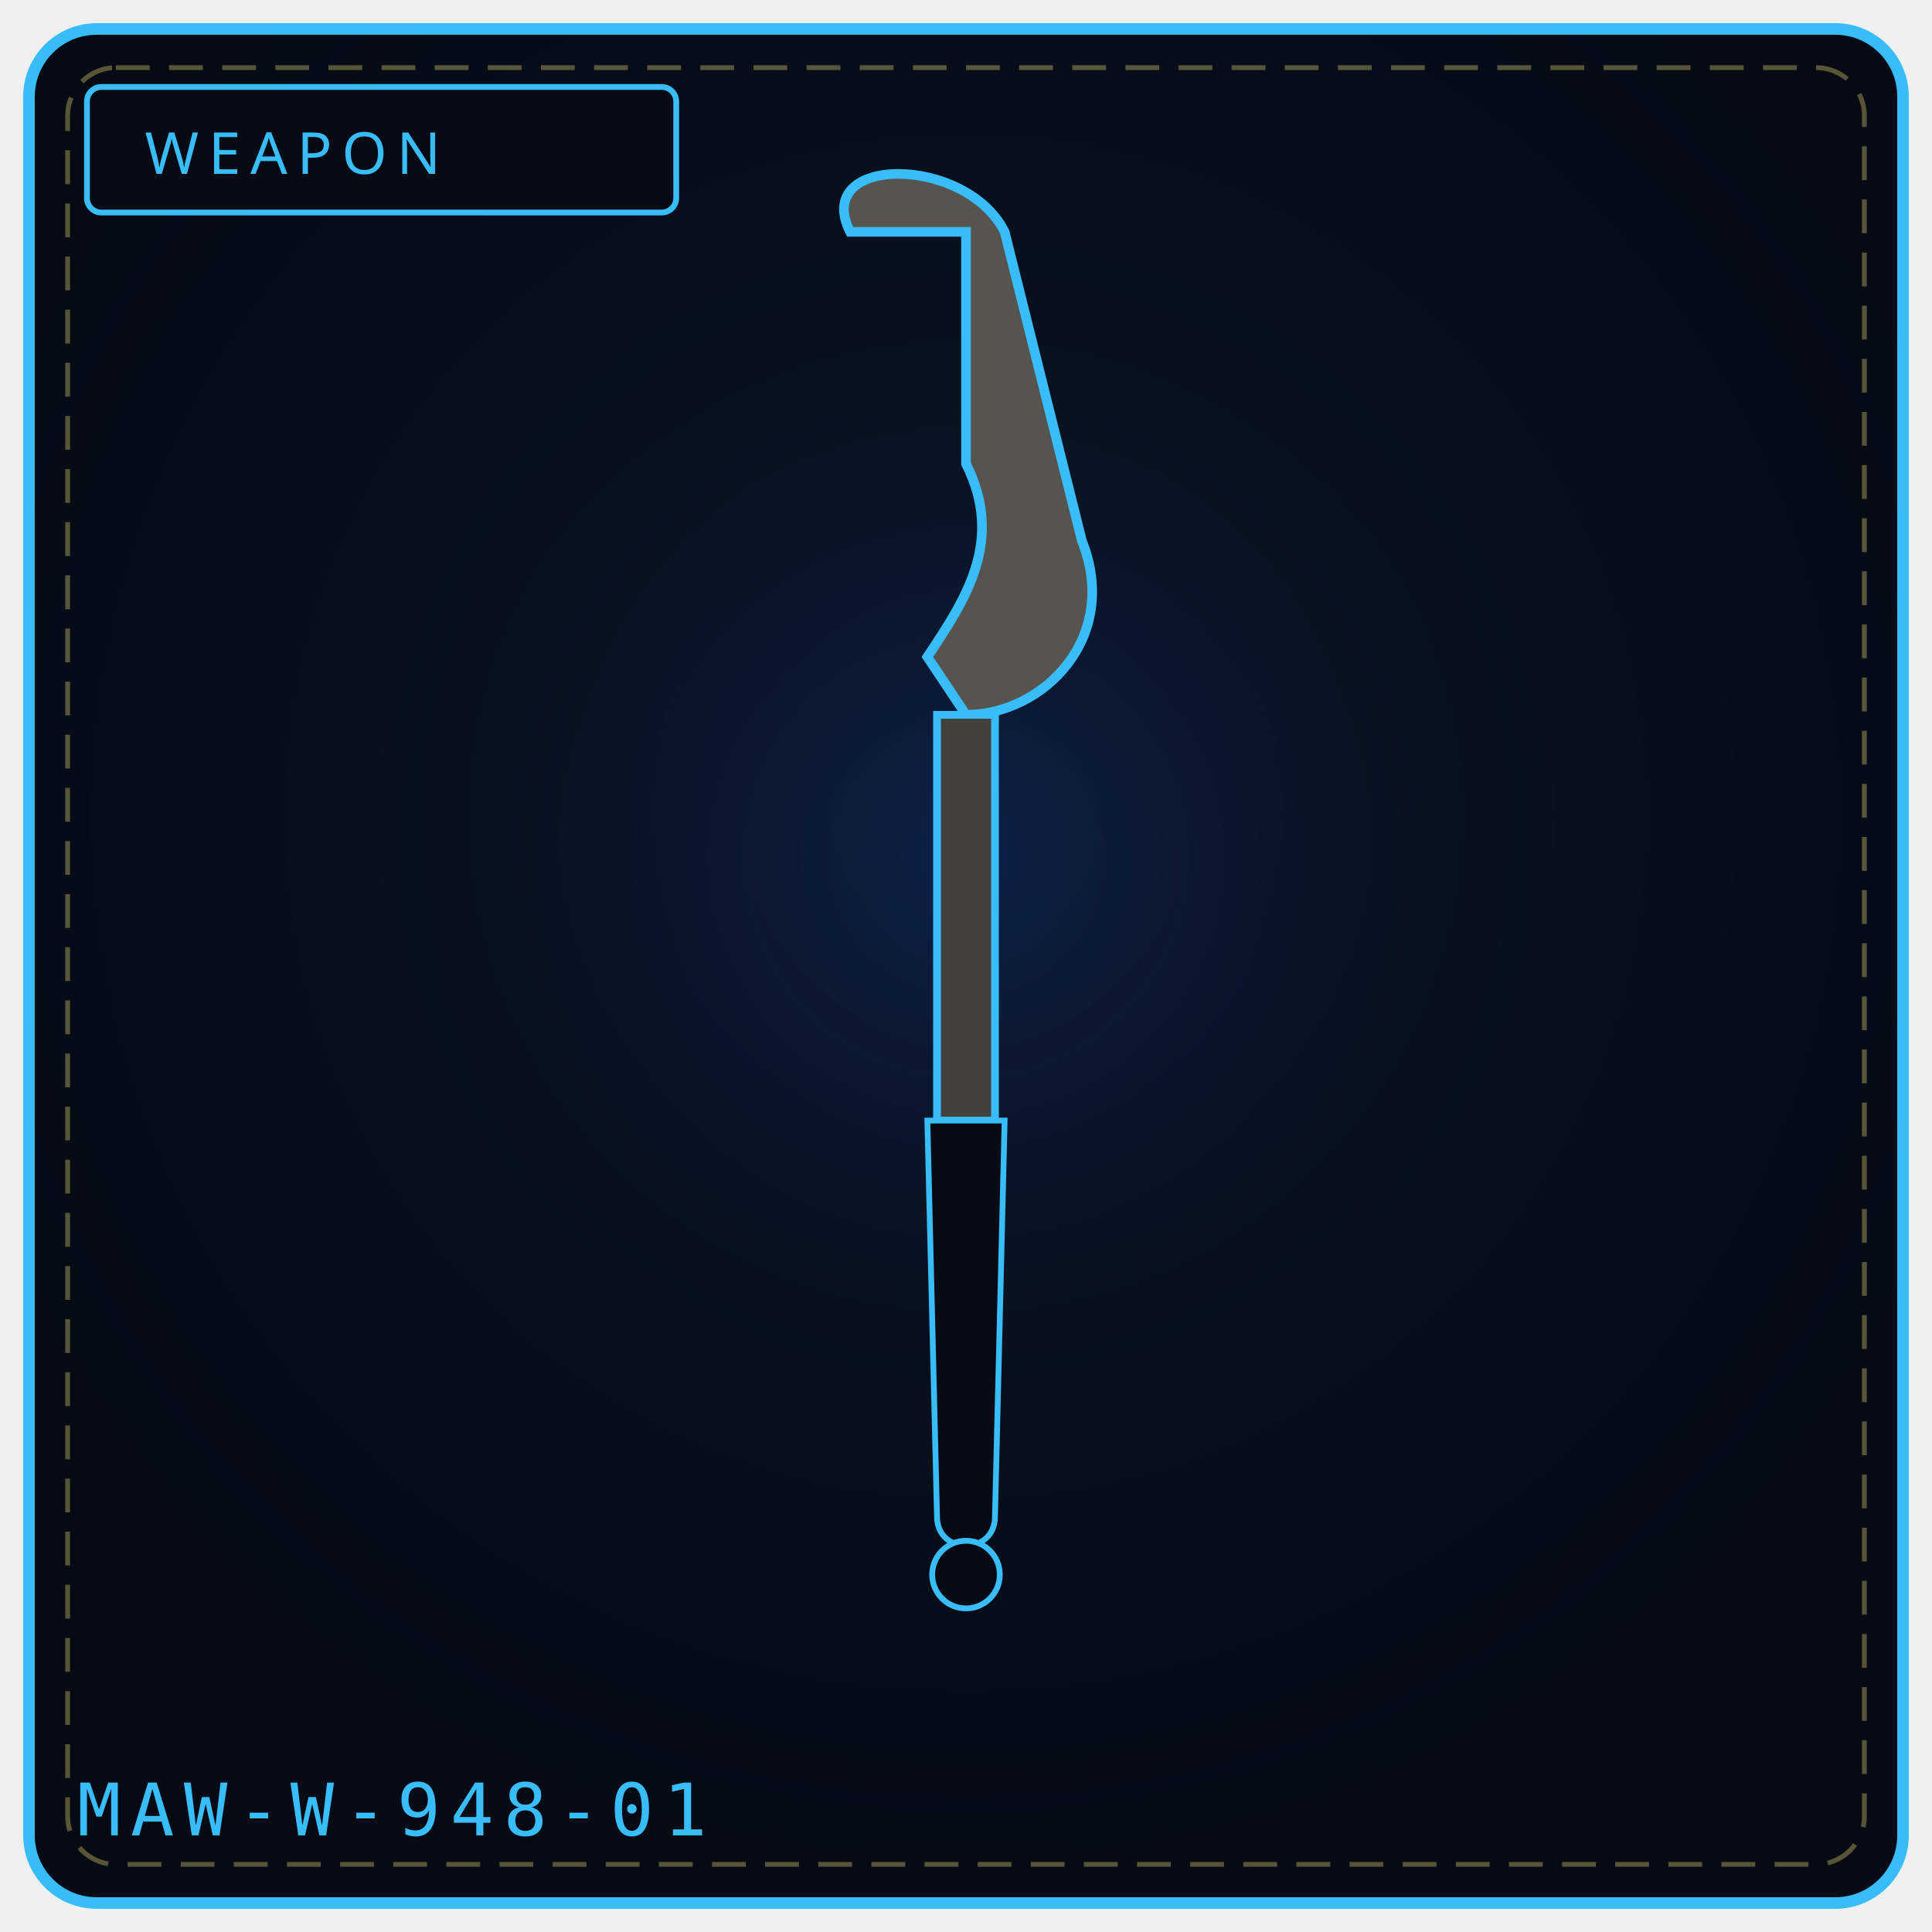
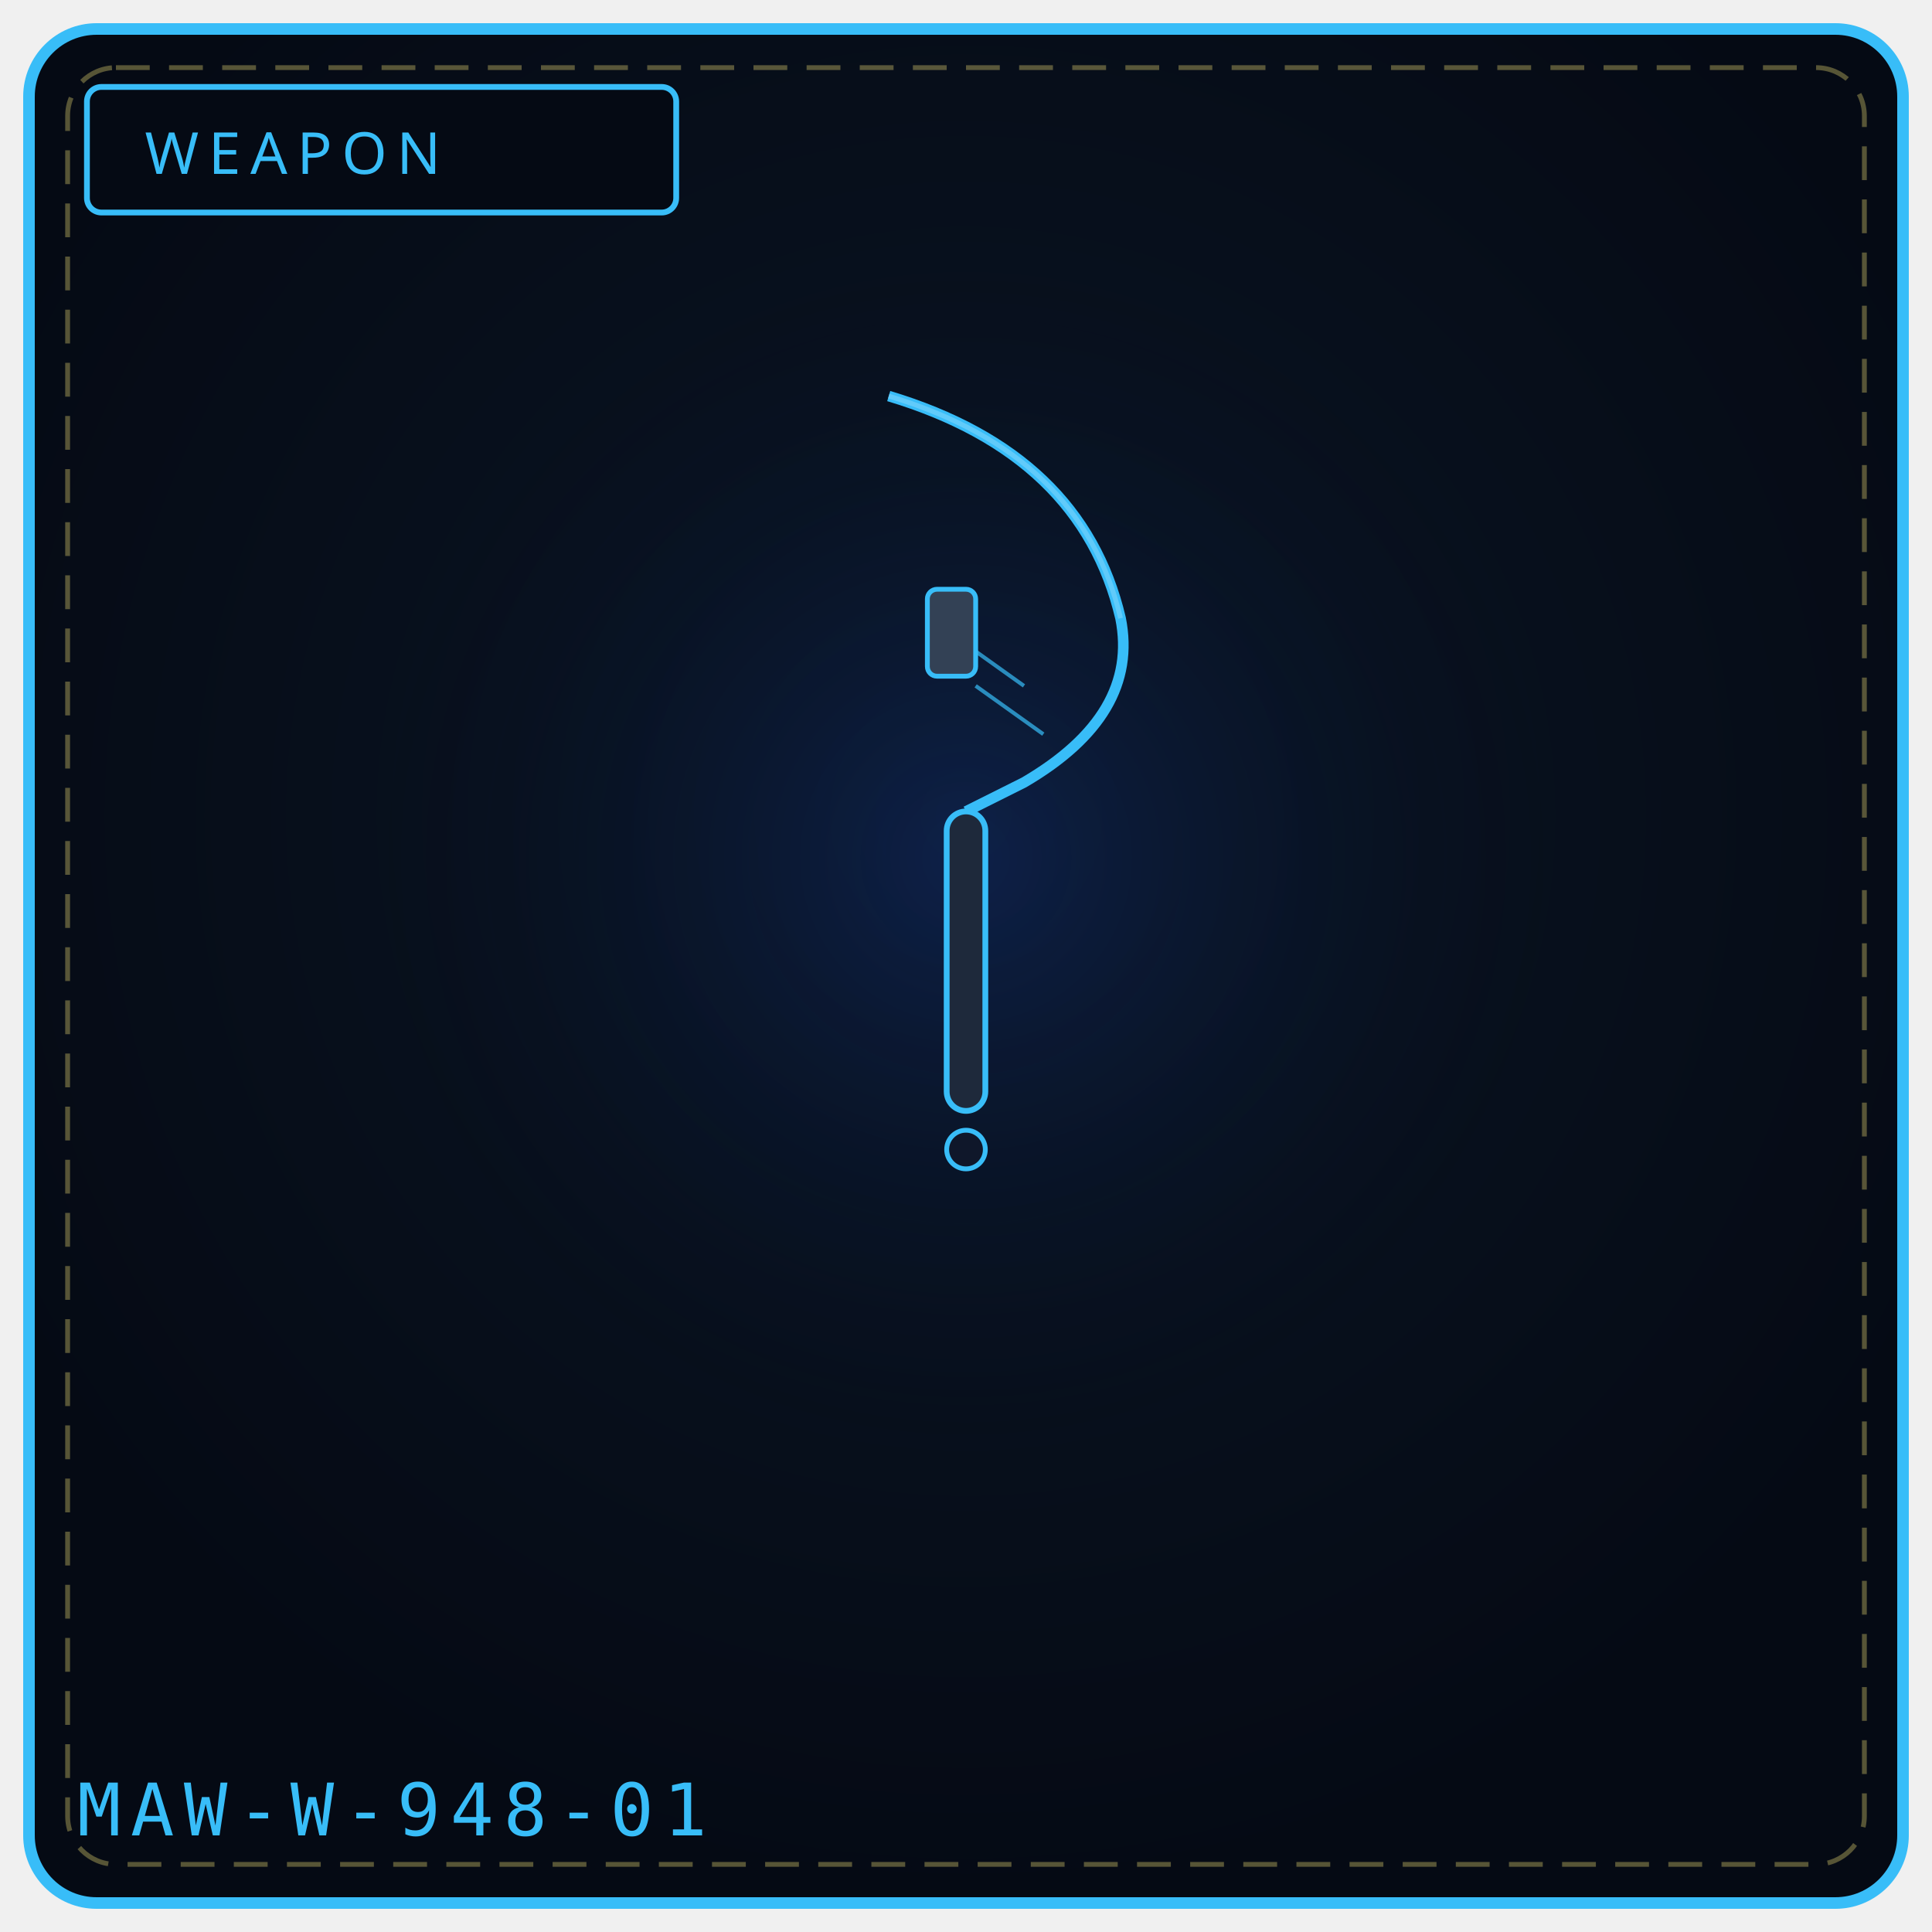
<svg xmlns="http://www.w3.org/2000/svg" viewBox="0 0 400 400" width="100%" height="100%" role="img" aria-label="WEAPON 948">
  <defs>
    <radialGradient id="bg948" cx="50%" cy="42%" r="58%">
      <stop offset="0%" stop-color="#0a1626" />
      <stop offset="100%" stop-color="#050a14" />
    </radialGradient>
    <radialGradient id="gl948" cx="50%" cy="46%" r="50%">
      <stop offset="0%" stop-color="#1d4ed8" stop-opacity=".20" />
      <stop offset="100%" stop-color="#000" stop-opacity="0" />
    </radialGradient>
  </defs>
  <rect x="6" y="6" width="388" height="388" rx="14" fill="url(#bg948)" stroke="#38bdf8" stroke-width="2.4" />
  <rect x="14" y="14" width="372" height="372" rx="10" fill="none" stroke="#f1df76" stroke-width="1" stroke-dasharray="7 4" opacity=".35" />
  <circle cx="200" cy="188" r="132" fill="url(#gl948)" />
  <rect x="18" y="18" width="122" height="26" rx="3" fill="#050a14" stroke="#38bdf8" stroke-width="1.2" />
  <text x="30" y="36" fill="#38bdf8" font-family="Impact, Arial Black, sans-serif" font-size="12" letter-spacing="2">WEAPON</text>
-   <path d="M176 48 C 168 32, 200 32, 208 48 L 224 112 C 232 132, 216 148, 200 148 L 192 136 C 200 124, 208 112, 200 96 L 200 48 Z" fill="#57534e" stroke="#38bdf8" stroke-width="2" />
-   <path d="M194 148 L 206 148 L 206 232 L 194 232 Z" fill="#44403c" stroke="#38bdf8" stroke-width="1.6" />
-   <path d="M192 232 L 208 232 L 206 314 C 206 322, 194 322, 194 314 Z" fill="#050a14" stroke="#38bdf8" stroke-width="1.2" />
-   <circle cx="200" cy="326" r="7" fill="#050a14" stroke="#38bdf8" stroke-width="1.2" />
+   <path d="M184 82 Q224 94 232 128 Q236 148 212 162 L200 168" fill="none" stroke="#38bdf8" stroke-width="2.2" />
+   <path d="M184 82 Q224 94 232 128" stroke="#7dd3fc" stroke-width="1" fill="none" opacity="0.6" />
+   <path d="M198 132 L212 142 M202 142 L216 152" stroke="#38bdf8" stroke-width="0.8" opacity="0.7" />
+   <rect x="196" y="168" width="8" height="62" rx="4" fill="#1e293b" stroke="#38bdf8" stroke-width="1.2" />
+   <rect x="192" y="122" width="10" height="18" rx="2" fill="#334155" stroke="#38bdf8" stroke-width="1" />
+   <circle cx="200" cy="238" r="4" fill="#0f172a" stroke="#38bdf8" stroke-width="1" />
  <text x="16" y="380" font-family="monospace" font-size="15" letter-spacing="2" fill="#38bdf8">MAW-W-948-01</text>
-   <rect x="148" y="328" width="4" height="4" fill="#fff" opacity=".0" />
-   <circle cx="128" cy="344" r="1" fill="#000" opacity=".0" />
</svg>
